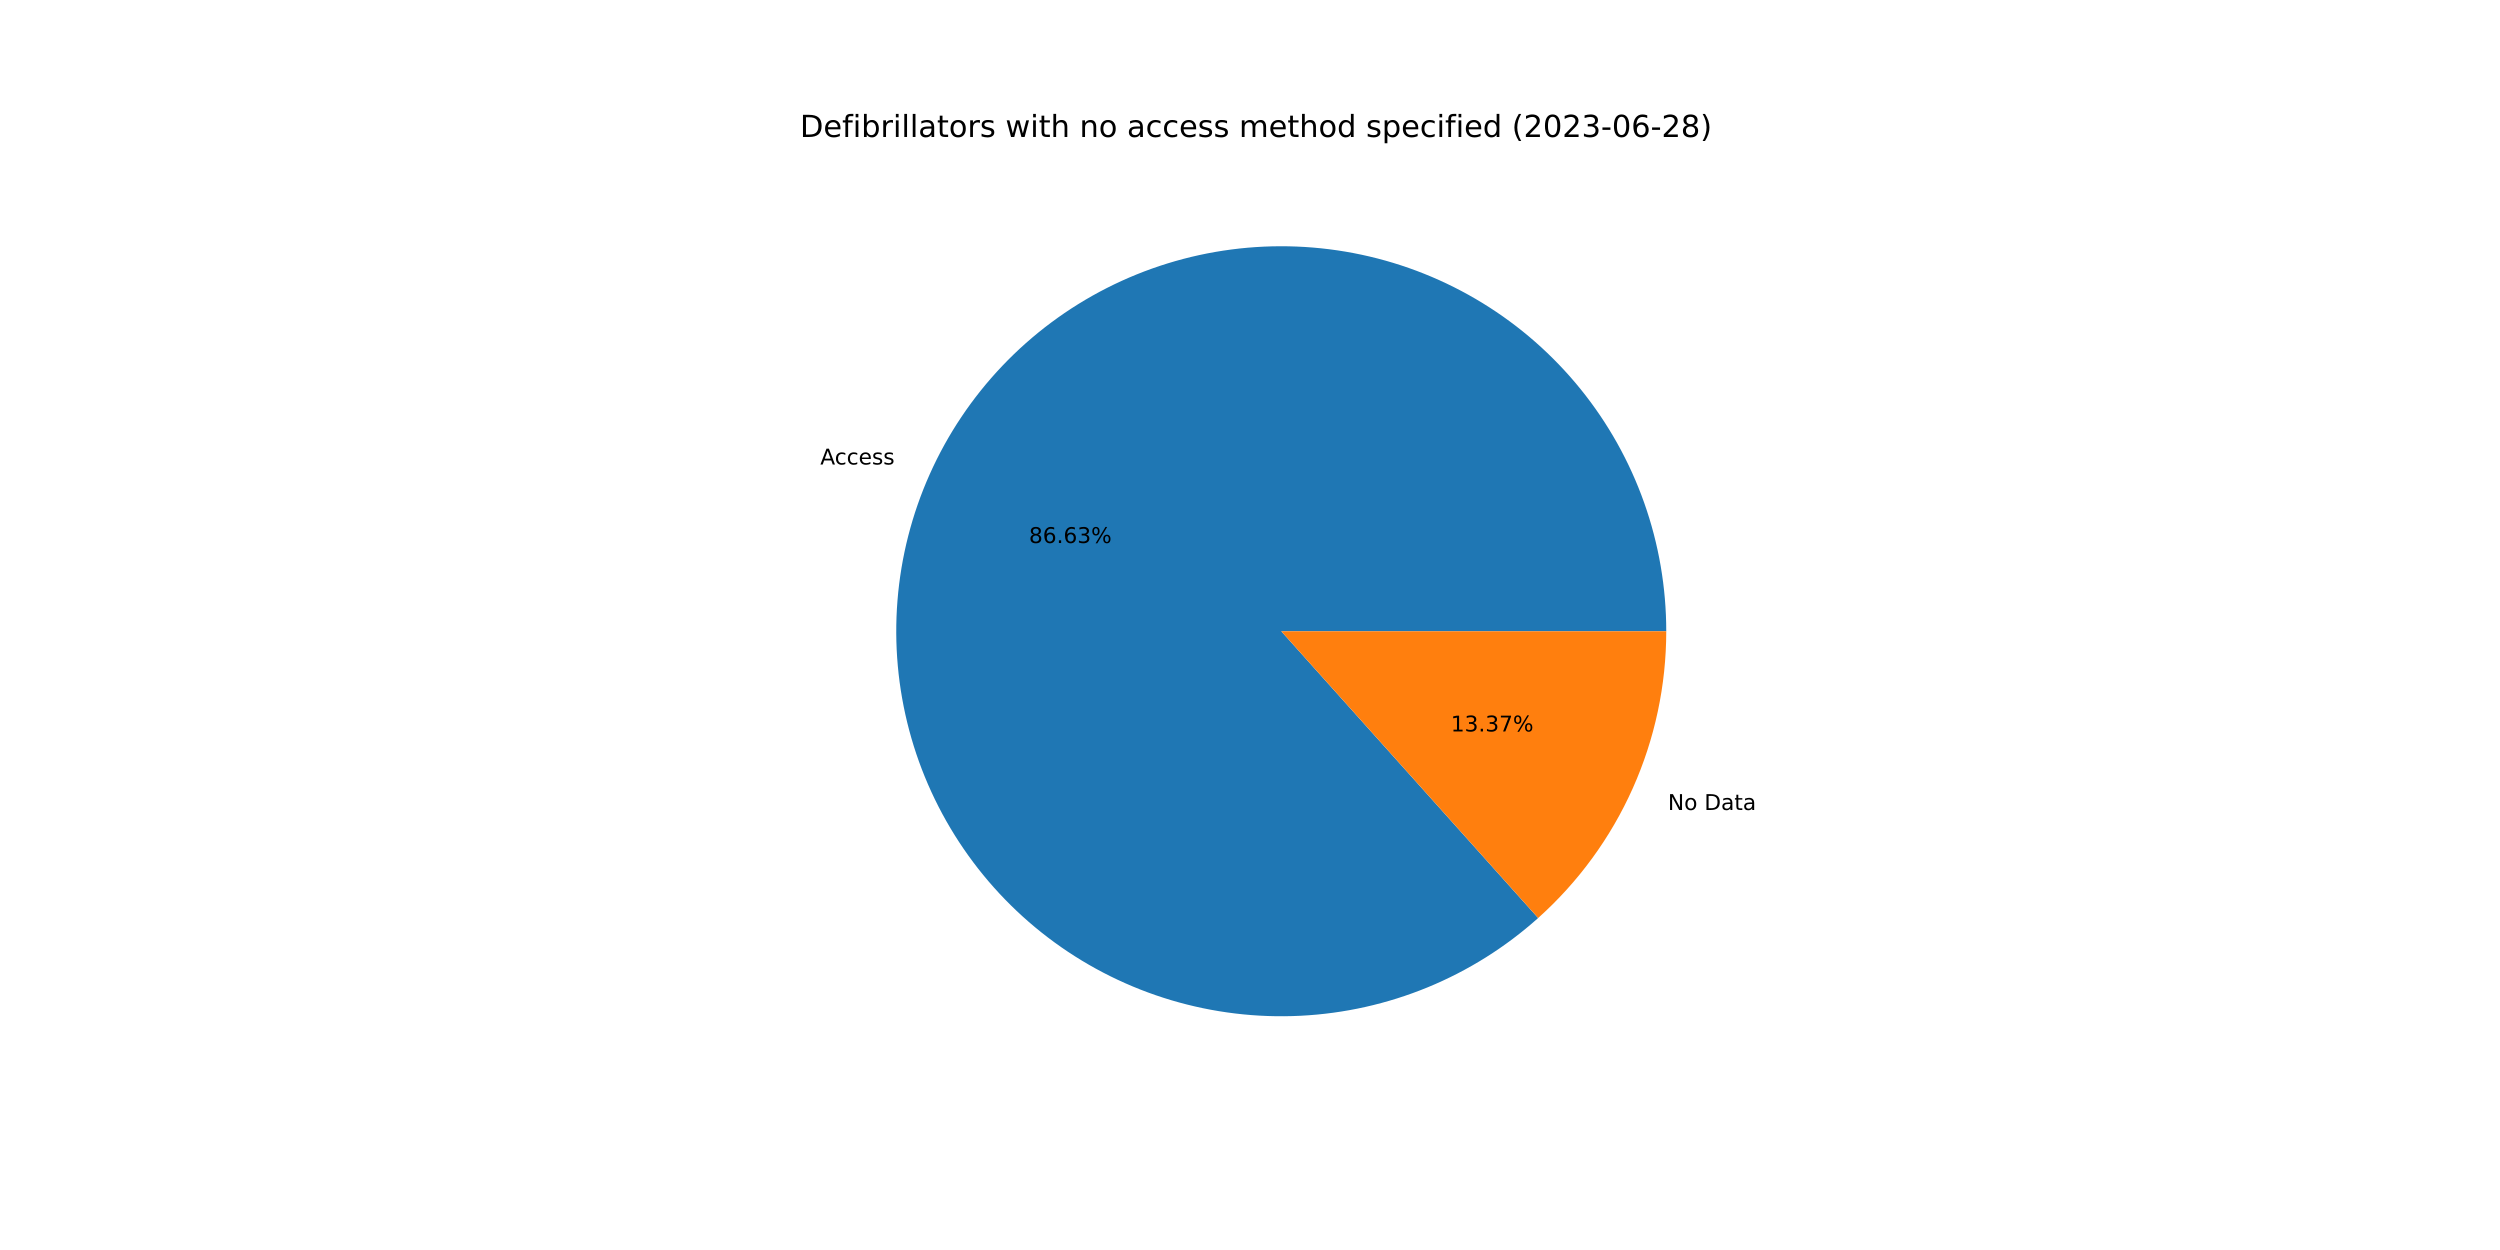
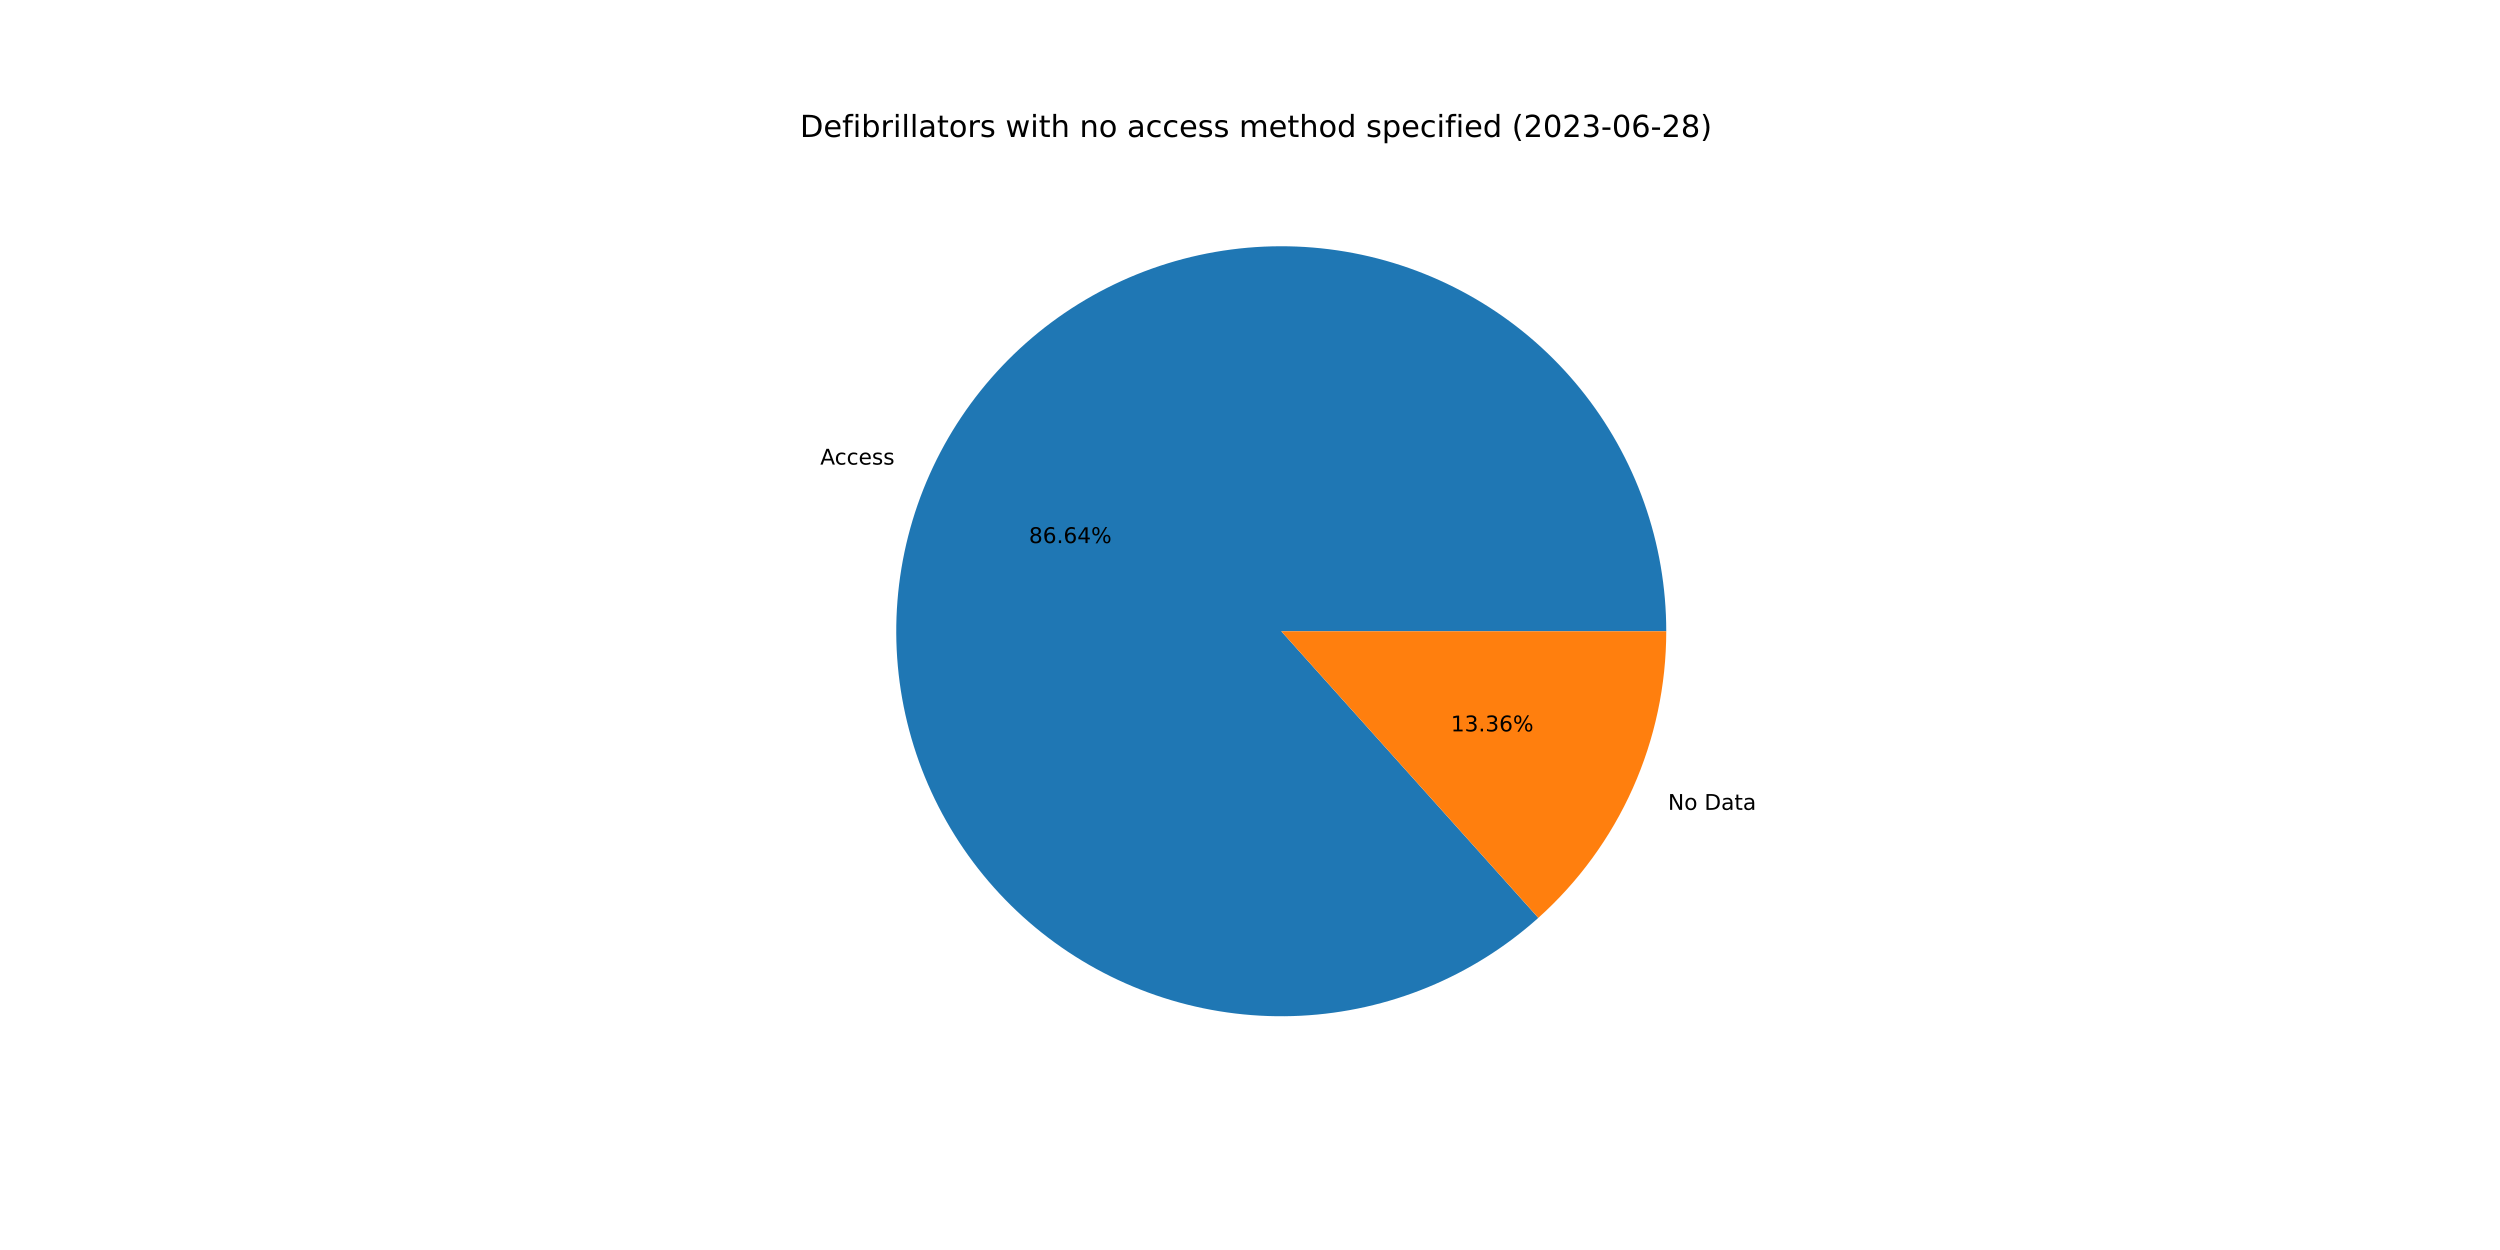
<svg xmlns="http://www.w3.org/2000/svg" xmlns:xlink="http://www.w3.org/1999/xlink" width="1152pt" height="576pt" viewBox="0 0 1152 576" version="1.1">
  <defs>
    <style type="text/css">*{stroke-linejoin: round; stroke-linecap: butt}</style>
  </defs>
  <g id="figure_1">
    <g id="patch_1">
      <path d="M 0 576  L 1152 576  L 1152 0  L 0 0  z " style="fill: #ffffff" />
    </g>
    <g id="axes_1">
      <g id="patch_2">
-         <path d="M 767.808 290.88  C 767.808 270.715 764.37 250.696 757.641 231.686  C 750.913 212.676 740.993 194.952 728.307 179.277  C 715.621 163.601 700.356 150.203 683.167 139.658  C 665.978 129.114 647.116 121.577 627.394 117.372  C 607.672 113.167 587.377 112.355 567.382 114.972  C 547.387 117.588 527.984 123.595 510.007 132.732  C 492.031 141.87 475.744 154.007 461.847 168.619  C 447.95 183.231 436.646 200.106 428.421 218.518  C 420.195 236.93 415.169 256.61 413.559 276.711  C 411.948 296.812 413.777 317.041 418.965 336.527  C 424.154 356.014 432.627 374.474 444.02 391.112  C 455.413 407.751 469.56 422.326 485.852 434.209  C 502.144 446.093 520.343 455.112 539.666 460.879  C 558.99 466.646 579.155 469.076 599.295 468.065  C 619.435 467.054 639.256 462.616 657.905 454.943  C 676.553 447.27 693.758 436.473 708.777 423.018  L 590.4 290.88  L 767.808 290.88  z " style="fill: #1f77b4" />
+         <path d="M 767.808 290.88  C 767.808 270.712 764.369 250.692 757.639 231.68  C 750.909 212.668 740.987 194.943 728.299 179.267  C 715.611 163.59 700.342 150.192 683.15 139.648  C 665.958 129.104 647.093 121.569 627.368 117.367  C 607.644 113.164 587.346 112.355 567.349 114.976  C 547.353 117.596 527.948 123.607 509.972 132.75  C 491.996 141.893 475.71 154.035 461.815 168.652  C 447.921 183.27 436.62 200.15 428.399 218.566  C 420.178 236.982 415.158 256.666 413.554 276.77  C 411.95 296.873 413.786 317.104 418.982 336.591  C 424.178 356.078 432.66 374.536 444.061 391.172  C 455.462 407.808 469.617 422.378 485.916 434.256  C 502.214 446.133 520.42 455.145 539.748 460.903  C 559.076 466.662 579.245 469.082 599.387 468.06  C 619.529 467.039 639.35 462.59 657.996 454.906  C 676.642 447.221 693.842 436.413 708.856 422.948  L 590.4 290.88  L 767.808 290.88  z " style="fill: #1f77b4" />
      </g>
      <g id="patch_3">
-         <path d="M 708.777 423.018  C 727.351 406.379 742.208 386.009 752.38 363.242  C 762.551 340.474 767.808 315.816 767.808 290.88  L 590.4 290.88  L 708.777 423.018  z " style="fill: #ff7f0e" />
+         <path d="M 708.856 422.948  C 727.406 406.309 742.244 385.948 752.401 363.194  C 762.558 340.44 767.808 315.798 767.808 290.88  L 590.4 290.88  L 708.856 422.948  z " style="fill: #ff7f0e" />
      </g>
      <g id="matplotlib.axis_1" />
      <g id="matplotlib.axis_2" />
      <g id="text_1">
-         <g transform="translate(377.9882 214.0413)scale(0.1 -0.1)">
+         <g transform="translate(377.9646 214.0941)scale(0.1 -0.1)">
          <defs>
            <path id="DejaVuSans-41" d="M 2188 4044  L 1331 1722  L 3047 1722  L 2188 4044  z M 1831 4666  L 2547 4666  L 4325 0  L 3669 0  L 3244 1197  L 1141 1197  L 716 0  L 50 0  L 1831 4666  z " transform="scale(0.015625)" />
            <path id="DejaVuSans-63" d="M 3122 3366  L 3122 2828  Q 2878 2963 2633 3030  Q 2388 3097 2138 3097  Q 1578 3097 1268 2742  Q 959 2388 959 1747  Q 959 1106 1268 751  Q 1578 397 2138 397  Q 2388 397 2633 464  Q 2878 531 3122 666  L 3122 134  Q 2881 22 2623 -34  Q 2366 -91 2075 -91  Q 1284 -91 818 406  Q 353 903 353 1747  Q 353 2603 823 3093  Q 1294 3584 2113 3584  Q 2378 3584 2631 3529  Q 2884 3475 3122 3366  z " transform="scale(0.015625)" />
            <path id="DejaVuSans-65" d="M 3597 1894  L 3597 1613  L 953 1613  Q 991 1019 1311 708  Q 1631 397 2203 397  Q 2534 397 2845 478  Q 3156 559 3463 722  L 3463 178  Q 3153 47 2828 -22  Q 2503 -91 2169 -91  Q 1331 -91 842 396  Q 353 884 353 1716  Q 353 2575 817 3079  Q 1281 3584 2069 3584  Q 2775 3584 3186 3129  Q 3597 2675 3597 1894  z M 3022 2063  Q 3016 2534 2758 2815  Q 2500 3097 2075 3097  Q 1594 3097 1305 2825  Q 1016 2553 972 2059  L 3022 2063  z " transform="scale(0.015625)" />
            <path id="DejaVuSans-73" d="M 2834 3397  L 2834 2853  Q 2591 2978 2328 3040  Q 2066 3103 1784 3103  Q 1356 3103 1142 2972  Q 928 2841 928 2578  Q 928 2378 1081 2264  Q 1234 2150 1697 2047  L 1894 2003  Q 2506 1872 2764 1633  Q 3022 1394 3022 966  Q 3022 478 2636 193  Q 2250 -91 1575 -91  Q 1294 -91 989 -36  Q 684 19 347 128  L 347 722  Q 666 556 975 473  Q 1284 391 1588 391  Q 1994 391 2212 530  Q 2431 669 2431 922  Q 2431 1156 2273 1281  Q 2116 1406 1581 1522  L 1381 1569  Q 847 1681 609 1914  Q 372 2147 372 2553  Q 372 3047 722 3315  Q 1072 3584 1716 3584  Q 2034 3584 2315 3537  Q 2597 3491 2834 3397  z " transform="scale(0.015625)" />
          </defs>
          <use xlink:href="#DejaVuSans-41" />
          <use xlink:href="#DejaVuSans-63" x="66.658" />
          <use xlink:href="#DejaVuSans-63" x="121.639" />
          <use xlink:href="#DejaVuSans-65" x="176.619" />
          <use xlink:href="#DejaVuSans-73" x="238.143" />
          <use xlink:href="#DejaVuSans-73" x="290.242" />
        </g>
      </g>
      <g id="text_2">
-         <g transform="translate(474.1475 250.2222)scale(0.1 -0.1)">
+         <g transform="translate(474.1346 250.251)scale(0.1 -0.1)">
          <defs>
            <path id="DejaVuSans-38" d="M 2034 2216  Q 1584 2216 1326 1975  Q 1069 1734 1069 1313  Q 1069 891 1326 650  Q 1584 409 2034 409  Q 2484 409 2743 651  Q 3003 894 3003 1313  Q 3003 1734 2745 1975  Q 2488 2216 2034 2216  z M 1403 2484  Q 997 2584 770 2862  Q 544 3141 544 3541  Q 544 4100 942 4425  Q 1341 4750 2034 4750  Q 2731 4750 3128 4425  Q 3525 4100 3525 3541  Q 3525 3141 3298 2862  Q 3072 2584 2669 2484  Q 3125 2378 3379 2068  Q 3634 1759 3634 1313  Q 3634 634 3220 271  Q 2806 -91 2034 -91  Q 1263 -91 848 271  Q 434 634 434 1313  Q 434 1759 690 2068  Q 947 2378 1403 2484  z M 1172 3481  Q 1172 3119 1398 2916  Q 1625 2713 2034 2713  Q 2441 2713 2670 2916  Q 2900 3119 2900 3481  Q 2900 3844 2670 4047  Q 2441 4250 2034 4250  Q 1625 4250 1398 4047  Q 1172 3844 1172 3481  z " transform="scale(0.015625)" />
            <path id="DejaVuSans-36" d="M 2113 2584  Q 1688 2584 1439 2293  Q 1191 2003 1191 1497  Q 1191 994 1439 701  Q 1688 409 2113 409  Q 2538 409 2786 701  Q 3034 994 3034 1497  Q 3034 2003 2786 2293  Q 2538 2584 2113 2584  z M 3366 4563  L 3366 3988  Q 3128 4100 2886 4159  Q 2644 4219 2406 4219  Q 1781 4219 1451 3797  Q 1122 3375 1075 2522  Q 1259 2794 1537 2939  Q 1816 3084 2150 3084  Q 2853 3084 3261 2657  Q 3669 2231 3669 1497  Q 3669 778 3244 343  Q 2819 -91 2113 -91  Q 1303 -91 875 529  Q 447 1150 447 2328  Q 447 3434 972 4092  Q 1497 4750 2381 4750  Q 2619 4750 2861 4703  Q 3103 4656 3366 4563  z " transform="scale(0.015625)" />
            <path id="DejaVuSans-2e" d="M 684 794  L 1344 794  L 1344 0  L 684 0  L 684 794  z " transform="scale(0.015625)" />
-             <path id="DejaVuSans-33" d="M 2597 2516  Q 3050 2419 3304 2112  Q 3559 1806 3559 1356  Q 3559 666 3084 287  Q 2609 -91 1734 -91  Q 1441 -91 1130 -33  Q 819 25 488 141  L 488 750  Q 750 597 1062 519  Q 1375 441 1716 441  Q 2309 441 2620 675  Q 2931 909 2931 1356  Q 2931 1769 2642 2001  Q 2353 2234 1838 2234  L 1294 2234  L 1294 2753  L 1863 2753  Q 2328 2753 2575 2939  Q 2822 3125 2822 3475  Q 2822 3834 2567 4026  Q 2313 4219 1838 4219  Q 1578 4219 1281 4162  Q 984 4106 628 3988  L 628 4550  Q 988 4650 1302 4700  Q 1616 4750 1894 4750  Q 2613 4750 3031 4423  Q 3450 4097 3450 3541  Q 3450 3153 3228 2886  Q 3006 2619 2597 2516  z " transform="scale(0.015625)" />
+             <path id="DejaVuSans-34" d="M 2419 4116  L 825 1625  L 2419 1625  L 2419 4116  z M 2253 4666  L 3047 4666  L 3047 1625  L 3713 1625  L 3713 1100  L 3047 1100  L 3047 0  L 2419 0  L 2419 1100  L 313 1100  L 313 1709  L 2253 4666  z " transform="scale(0.015625)" />
            <path id="DejaVuSans-25" d="M 4653 2053  Q 4381 2053 4226 1822  Q 4072 1591 4072 1178  Q 4072 772 4226 539  Q 4381 306 4653 306  Q 4919 306 5073 539  Q 5228 772 5228 1178  Q 5228 1588 5073 1820  Q 4919 2053 4653 2053  z M 4653 2450  Q 5147 2450 5437 2106  Q 5728 1763 5728 1178  Q 5728 594 5436 251  Q 5144 -91 4653 -91  Q 4153 -91 3862 251  Q 3572 594 3572 1178  Q 3572 1766 3864 2108  Q 4156 2450 4653 2450  z M 1428 4353  Q 1159 4353 1004 4120  Q 850 3888 850 3481  Q 850 3069 1003 2837  Q 1156 2606 1428 2606  Q 1700 2606 1854 2837  Q 2009 3069 2009 3481  Q 2009 3884 1853 4118  Q 1697 4353 1428 4353  z M 4250 4750  L 4750 4750  L 1831 -91  L 1331 -91  L 4250 4750  z M 1428 4750  Q 1922 4750 2215 4408  Q 2509 4066 2509 3481  Q 2509 2891 2217 2550  Q 1925 2209 1428 2209  Q 931 2209 642 2551  Q 353 2894 353 3481  Q 353 4063 643 4406  Q 934 4750 1428 4750  z " transform="scale(0.015625)" />
          </defs>
          <use xlink:href="#DejaVuSans-38" />
          <use xlink:href="#DejaVuSans-36" x="63.623" />
          <use xlink:href="#DejaVuSans-2e" x="127.246" />
          <use xlink:href="#DejaVuSans-36" x="159.033" />
-           <use xlink:href="#DejaVuSans-33" x="222.656" />
+           <use xlink:href="#DejaVuSans-34" x="222.656" />
          <use xlink:href="#DejaVuSans-25" x="286.279" />
        </g>
      </g>
      <g id="text_3">
-         <g transform="translate(768.5775 373.2374)scale(0.1 -0.1)">
+         <g transform="translate(768.601 373.1846)scale(0.1 -0.1)">
          <defs>
            <path id="DejaVuSans-4e" d="M 628 4666  L 1478 4666  L 3547 763  L 3547 4666  L 4159 4666  L 4159 0  L 3309 0  L 1241 3903  L 1241 0  L 628 0  L 628 4666  z " transform="scale(0.015625)" />
            <path id="DejaVuSans-6f" d="M 1959 3097  Q 1497 3097 1228 2736  Q 959 2375 959 1747  Q 959 1119 1226 758  Q 1494 397 1959 397  Q 2419 397 2687 759  Q 2956 1122 2956 1747  Q 2956 2369 2687 2733  Q 2419 3097 1959 3097  z M 1959 3584  Q 2709 3584 3137 3096  Q 3566 2609 3566 1747  Q 3566 888 3137 398  Q 2709 -91 1959 -91  Q 1206 -91 779 398  Q 353 888 353 1747  Q 353 2609 779 3096  Q 1206 3584 1959 3584  z " transform="scale(0.015625)" />
            <path id="DejaVuSans-20" transform="scale(0.015625)" />
            <path id="DejaVuSans-44" d="M 1259 4147  L 1259 519  L 2022 519  Q 2988 519 3436 956  Q 3884 1394 3884 2338  Q 3884 3275 3436 3711  Q 2988 4147 2022 4147  L 1259 4147  z M 628 4666  L 1925 4666  Q 3281 4666 3915 4102  Q 4550 3538 4550 2338  Q 4550 1131 3912 565  Q 3275 0 1925 0  L 628 0  L 628 4666  z " transform="scale(0.015625)" />
            <path id="DejaVuSans-61" d="M 2194 1759  Q 1497 1759 1228 1600  Q 959 1441 959 1056  Q 959 750 1161 570  Q 1363 391 1709 391  Q 2188 391 2477 730  Q 2766 1069 2766 1631  L 2766 1759  L 2194 1759  z M 3341 1997  L 3341 0  L 2766 0  L 2766 531  Q 2569 213 2275 61  Q 1981 -91 1556 -91  Q 1019 -91 701 211  Q 384 513 384 1019  Q 384 1609 779 1909  Q 1175 2209 1959 2209  L 2766 2209  L 2766 2266  Q 2766 2663 2505 2880  Q 2244 3097 1772 3097  Q 1472 3097 1187 3025  Q 903 2953 641 2809  L 641 3341  Q 956 3463 1253 3523  Q 1550 3584 1831 3584  Q 2591 3584 2966 3190  Q 3341 2797 3341 1997  z " transform="scale(0.015625)" />
            <path id="DejaVuSans-74" d="M 1172 4494  L 1172 3500  L 2356 3500  L 2356 3053  L 1172 3053  L 1172 1153  Q 1172 725 1289 603  Q 1406 481 1766 481  L 2356 481  L 2356 0  L 1766 0  Q 1100 0 847 248  Q 594 497 594 1153  L 594 3053  L 172 3053  L 172 3500  L 594 3500  L 594 4494  L 1172 4494  z " transform="scale(0.015625)" />
          </defs>
          <use xlink:href="#DejaVuSans-4e" />
          <use xlink:href="#DejaVuSans-6f" x="74.805" />
          <use xlink:href="#DejaVuSans-20" x="135.986" />
          <use xlink:href="#DejaVuSans-44" x="167.773" />
          <use xlink:href="#DejaVuSans-61" x="244.775" />
          <use xlink:href="#DejaVuSans-74" x="306.055" />
          <use xlink:href="#DejaVuSans-61" x="345.264" />
        </g>
      </g>
      <g id="text_4">
-         <g transform="translate(668.5229 337.0565)scale(0.1 -0.1)">
+         <g transform="translate(668.5357 337.0277)scale(0.1 -0.1)">
          <defs>
            <path id="DejaVuSans-31" d="M 794 531  L 1825 531  L 1825 4091  L 703 3866  L 703 4441  L 1819 4666  L 2450 4666  L 2450 531  L 3481 531  L 3481 0  L 794 0  L 794 531  z " transform="scale(0.015625)" />
-             <path id="DejaVuSans-37" d="M 525 4666  L 3525 4666  L 3525 4397  L 1831 0  L 1172 0  L 2766 4134  L 525 4134  L 525 4666  z " transform="scale(0.015625)" />
+             <path id="DejaVuSans-33" d="M 2597 2516  Q 3050 2419 3304 2112  Q 3559 1806 3559 1356  Q 3559 666 3084 287  Q 2609 -91 1734 -91  Q 1441 -91 1130 -33  Q 819 25 488 141  L 488 750  Q 750 597 1062 519  Q 1375 441 1716 441  Q 2309 441 2620 675  Q 2931 909 2931 1356  Q 2931 1769 2642 2001  Q 2353 2234 1838 2234  L 1294 2234  L 1294 2753  L 1863 2753  Q 2328 2753 2575 2939  Q 2822 3125 2822 3475  Q 2822 3834 2567 4026  Q 2313 4219 1838 4219  Q 1578 4219 1281 4162  Q 984 4106 628 3988  L 628 4550  Q 988 4650 1302 4700  Q 1616 4750 1894 4750  Q 2613 4750 3031 4423  Q 3450 4097 3450 3541  Q 3450 3153 3228 2886  Q 3006 2619 2597 2516  z " transform="scale(0.015625)" />
          </defs>
          <use xlink:href="#DejaVuSans-31" />
          <use xlink:href="#DejaVuSans-33" x="63.623" />
          <use xlink:href="#DejaVuSans-2e" x="127.246" />
          <use xlink:href="#DejaVuSans-33" x="159.033" />
-           <use xlink:href="#DejaVuSans-37" x="222.656" />
+           <use xlink:href="#DejaVuSans-36" x="222.656" />
          <use xlink:href="#DejaVuSans-25" x="286.279" />
        </g>
      </g>
      <g id="text_5">
        <g transform="translate(368.64 63.12)scale(0.14 -0.14)">
          <defs>
            <path id="DejaVuSans-66" d="M 2375 4863  L 2375 4384  L 1825 4384  Q 1516 4384 1395 4259  Q 1275 4134 1275 3809  L 1275 3500  L 2222 3500  L 2222 3053  L 1275 3053  L 1275 0  L 697 0  L 697 3053  L 147 3053  L 147 3500  L 697 3500  L 697 3744  Q 697 4328 969 4595  Q 1241 4863 1831 4863  L 2375 4863  z " transform="scale(0.015625)" />
            <path id="DejaVuSans-69" d="M 603 3500  L 1178 3500  L 1178 0  L 603 0  L 603 3500  z M 603 4863  L 1178 4863  L 1178 4134  L 603 4134  L 603 4863  z " transform="scale(0.015625)" />
            <path id="DejaVuSans-62" d="M 3116 1747  Q 3116 2381 2855 2742  Q 2594 3103 2138 3103  Q 1681 3103 1420 2742  Q 1159 2381 1159 1747  Q 1159 1113 1420 752  Q 1681 391 2138 391  Q 2594 391 2855 752  Q 3116 1113 3116 1747  z M 1159 2969  Q 1341 3281 1617 3432  Q 1894 3584 2278 3584  Q 2916 3584 3314 3078  Q 3713 2572 3713 1747  Q 3713 922 3314 415  Q 2916 -91 2278 -91  Q 1894 -91 1617 61  Q 1341 213 1159 525  L 1159 0  L 581 0  L 581 4863  L 1159 4863  L 1159 2969  z " transform="scale(0.015625)" />
            <path id="DejaVuSans-72" d="M 2631 2963  Q 2534 3019 2420 3045  Q 2306 3072 2169 3072  Q 1681 3072 1420 2755  Q 1159 2438 1159 1844  L 1159 0  L 581 0  L 581 3500  L 1159 3500  L 1159 2956  Q 1341 3275 1631 3429  Q 1922 3584 2338 3584  Q 2397 3584 2469 3576  Q 2541 3569 2628 3553  L 2631 2963  z " transform="scale(0.015625)" />
            <path id="DejaVuSans-6c" d="M 603 4863  L 1178 4863  L 1178 0  L 603 0  L 603 4863  z " transform="scale(0.015625)" />
            <path id="DejaVuSans-77" d="M 269 3500  L 844 3500  L 1563 769  L 2278 3500  L 2956 3500  L 3675 769  L 4391 3500  L 4966 3500  L 4050 0  L 3372 0  L 2619 2869  L 1863 0  L 1184 0  L 269 3500  z " transform="scale(0.015625)" />
            <path id="DejaVuSans-68" d="M 3513 2113  L 3513 0  L 2938 0  L 2938 2094  Q 2938 2591 2744 2837  Q 2550 3084 2163 3084  Q 1697 3084 1428 2787  Q 1159 2491 1159 1978  L 1159 0  L 581 0  L 581 4863  L 1159 4863  L 1159 2956  Q 1366 3272 1645 3428  Q 1925 3584 2291 3584  Q 2894 3584 3203 3211  Q 3513 2838 3513 2113  z " transform="scale(0.015625)" />
            <path id="DejaVuSans-6e" d="M 3513 2113  L 3513 0  L 2938 0  L 2938 2094  Q 2938 2591 2744 2837  Q 2550 3084 2163 3084  Q 1697 3084 1428 2787  Q 1159 2491 1159 1978  L 1159 0  L 581 0  L 581 3500  L 1159 3500  L 1159 2956  Q 1366 3272 1645 3428  Q 1925 3584 2291 3584  Q 2894 3584 3203 3211  Q 3513 2838 3513 2113  z " transform="scale(0.015625)" />
            <path id="DejaVuSans-6d" d="M 3328 2828  Q 3544 3216 3844 3400  Q 4144 3584 4550 3584  Q 5097 3584 5394 3201  Q 5691 2819 5691 2113  L 5691 0  L 5113 0  L 5113 2094  Q 5113 2597 4934 2840  Q 4756 3084 4391 3084  Q 3944 3084 3684 2787  Q 3425 2491 3425 1978  L 3425 0  L 2847 0  L 2847 2094  Q 2847 2600 2669 2842  Q 2491 3084 2119 3084  Q 1678 3084 1418 2786  Q 1159 2488 1159 1978  L 1159 0  L 581 0  L 581 3500  L 1159 3500  L 1159 2956  Q 1356 3278 1631 3431  Q 1906 3584 2284 3584  Q 2666 3584 2933 3390  Q 3200 3197 3328 2828  z " transform="scale(0.015625)" />
            <path id="DejaVuSans-64" d="M 2906 2969  L 2906 4863  L 3481 4863  L 3481 0  L 2906 0  L 2906 525  Q 2725 213 2448 61  Q 2172 -91 1784 -91  Q 1150 -91 751 415  Q 353 922 353 1747  Q 353 2572 751 3078  Q 1150 3584 1784 3584  Q 2172 3584 2448 3432  Q 2725 3281 2906 2969  z M 947 1747  Q 947 1113 1208 752  Q 1469 391 1925 391  Q 2381 391 2643 752  Q 2906 1113 2906 1747  Q 2906 2381 2643 2742  Q 2381 3103 1925 3103  Q 1469 3103 1208 2742  Q 947 2381 947 1747  z " transform="scale(0.015625)" />
            <path id="DejaVuSans-70" d="M 1159 525  L 1159 -1331  L 581 -1331  L 581 3500  L 1159 3500  L 1159 2969  Q 1341 3281 1617 3432  Q 1894 3584 2278 3584  Q 2916 3584 3314 3078  Q 3713 2572 3713 1747  Q 3713 922 3314 415  Q 2916 -91 2278 -91  Q 1894 -91 1617 61  Q 1341 213 1159 525  z M 3116 1747  Q 3116 2381 2855 2742  Q 2594 3103 2138 3103  Q 1681 3103 1420 2742  Q 1159 2381 1159 1747  Q 1159 1113 1420 752  Q 1681 391 2138 391  Q 2594 391 2855 752  Q 3116 1113 3116 1747  z " transform="scale(0.015625)" />
            <path id="DejaVuSans-28" d="M 1984 4856  Q 1566 4138 1362 3434  Q 1159 2731 1159 2009  Q 1159 1288 1364 580  Q 1569 -128 1984 -844  L 1484 -844  Q 1016 -109 783 600  Q 550 1309 550 2009  Q 550 2706 781 3412  Q 1013 4119 1484 4856  L 1984 4856  z " transform="scale(0.015625)" />
            <path id="DejaVuSans-32" d="M 1228 531  L 3431 531  L 3431 0  L 469 0  L 469 531  Q 828 903 1448 1529  Q 2069 2156 2228 2338  Q 2531 2678 2651 2914  Q 2772 3150 2772 3378  Q 2772 3750 2511 3984  Q 2250 4219 1831 4219  Q 1534 4219 1204 4116  Q 875 4013 500 3803  L 500 4441  Q 881 4594 1212 4672  Q 1544 4750 1819 4750  Q 2544 4750 2975 4387  Q 3406 4025 3406 3419  Q 3406 3131 3298 2873  Q 3191 2616 2906 2266  Q 2828 2175 2409 1742  Q 1991 1309 1228 531  z " transform="scale(0.015625)" />
            <path id="DejaVuSans-30" d="M 2034 4250  Q 1547 4250 1301 3770  Q 1056 3291 1056 2328  Q 1056 1369 1301 889  Q 1547 409 2034 409  Q 2525 409 2770 889  Q 3016 1369 3016 2328  Q 3016 3291 2770 3770  Q 2525 4250 2034 4250  z M 2034 4750  Q 2819 4750 3233 4129  Q 3647 3509 3647 2328  Q 3647 1150 3233 529  Q 2819 -91 2034 -91  Q 1250 -91 836 529  Q 422 1150 422 2328  Q 422 3509 836 4129  Q 1250 4750 2034 4750  z " transform="scale(0.015625)" />
            <path id="DejaVuSans-2d" d="M 313 2009  L 1997 2009  L 1997 1497  L 313 1497  L 313 2009  z " transform="scale(0.015625)" />
            <path id="DejaVuSans-29" d="M 513 4856  L 1013 4856  Q 1481 4119 1714 3412  Q 1947 2706 1947 2009  Q 1947 1309 1714 600  Q 1481 -109 1013 -844  L 513 -844  Q 928 -128 1133 580  Q 1338 1288 1338 2009  Q 1338 2731 1133 3434  Q 928 4138 513 4856  z " transform="scale(0.015625)" />
          </defs>
          <use xlink:href="#DejaVuSans-44" />
          <use xlink:href="#DejaVuSans-65" x="77.002" />
          <use xlink:href="#DejaVuSans-66" x="138.525" />
          <use xlink:href="#DejaVuSans-69" x="173.73" />
          <use xlink:href="#DejaVuSans-62" x="201.514" />
          <use xlink:href="#DejaVuSans-72" x="264.99" />
          <use xlink:href="#DejaVuSans-69" x="306.104" />
          <use xlink:href="#DejaVuSans-6c" x="333.887" />
          <use xlink:href="#DejaVuSans-6c" x="361.67" />
          <use xlink:href="#DejaVuSans-61" x="389.453" />
          <use xlink:href="#DejaVuSans-74" x="450.732" />
          <use xlink:href="#DejaVuSans-6f" x="489.941" />
          <use xlink:href="#DejaVuSans-72" x="551.123" />
          <use xlink:href="#DejaVuSans-73" x="592.236" />
          <use xlink:href="#DejaVuSans-20" x="644.336" />
          <use xlink:href="#DejaVuSans-77" x="676.123" />
          <use xlink:href="#DejaVuSans-69" x="757.91" />
          <use xlink:href="#DejaVuSans-74" x="785.693" />
          <use xlink:href="#DejaVuSans-68" x="824.902" />
          <use xlink:href="#DejaVuSans-20" x="888.281" />
          <use xlink:href="#DejaVuSans-6e" x="920.068" />
          <use xlink:href="#DejaVuSans-6f" x="983.447" />
          <use xlink:href="#DejaVuSans-20" x="1044.629" />
          <use xlink:href="#DejaVuSans-61" x="1076.416" />
          <use xlink:href="#DejaVuSans-63" x="1137.695" />
          <use xlink:href="#DejaVuSans-63" x="1192.676" />
          <use xlink:href="#DejaVuSans-65" x="1247.656" />
          <use xlink:href="#DejaVuSans-73" x="1309.18" />
          <use xlink:href="#DejaVuSans-73" x="1361.279" />
          <use xlink:href="#DejaVuSans-20" x="1413.379" />
          <use xlink:href="#DejaVuSans-6d" x="1445.166" />
          <use xlink:href="#DejaVuSans-65" x="1542.578" />
          <use xlink:href="#DejaVuSans-74" x="1604.102" />
          <use xlink:href="#DejaVuSans-68" x="1643.311" />
          <use xlink:href="#DejaVuSans-6f" x="1706.689" />
          <use xlink:href="#DejaVuSans-64" x="1767.871" />
          <use xlink:href="#DejaVuSans-20" x="1831.348" />
          <use xlink:href="#DejaVuSans-73" x="1863.135" />
          <use xlink:href="#DejaVuSans-70" x="1915.234" />
          <use xlink:href="#DejaVuSans-65" x="1978.711" />
          <use xlink:href="#DejaVuSans-63" x="2040.234" />
          <use xlink:href="#DejaVuSans-69" x="2095.215" />
          <use xlink:href="#DejaVuSans-66" x="2122.998" />
          <use xlink:href="#DejaVuSans-69" x="2158.203" />
          <use xlink:href="#DejaVuSans-65" x="2185.986" />
          <use xlink:href="#DejaVuSans-64" x="2247.51" />
          <use xlink:href="#DejaVuSans-20" x="2310.986" />
          <use xlink:href="#DejaVuSans-28" x="2342.773" />
          <use xlink:href="#DejaVuSans-32" x="2381.787" />
          <use xlink:href="#DejaVuSans-30" x="2445.41" />
          <use xlink:href="#DejaVuSans-32" x="2509.033" />
          <use xlink:href="#DejaVuSans-33" x="2572.656" />
          <use xlink:href="#DejaVuSans-2d" x="2636.279" />
          <use xlink:href="#DejaVuSans-30" x="2672.363" />
          <use xlink:href="#DejaVuSans-36" x="2735.986" />
          <use xlink:href="#DejaVuSans-2d" x="2799.609" />
          <use xlink:href="#DejaVuSans-32" x="2835.693" />
          <use xlink:href="#DejaVuSans-38" x="2899.316" />
          <use xlink:href="#DejaVuSans-29" x="2962.939" />
        </g>
      </g>
    </g>
  </g>
</svg>
